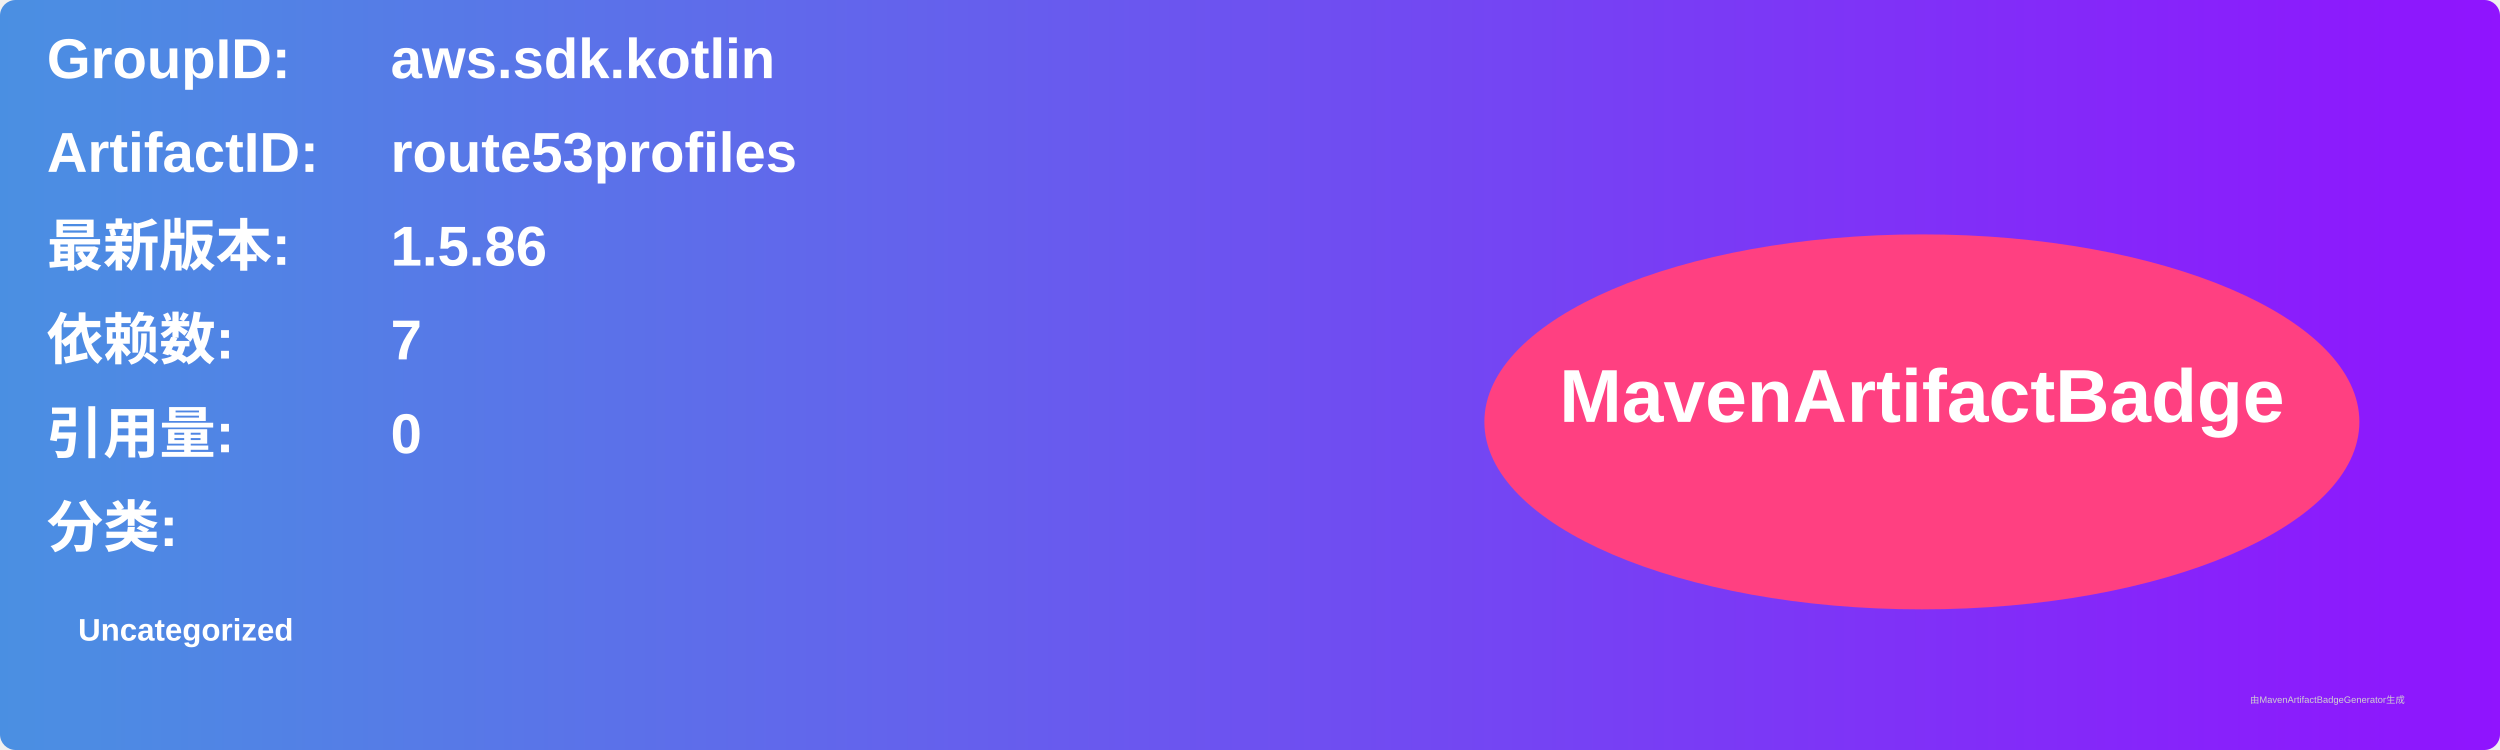
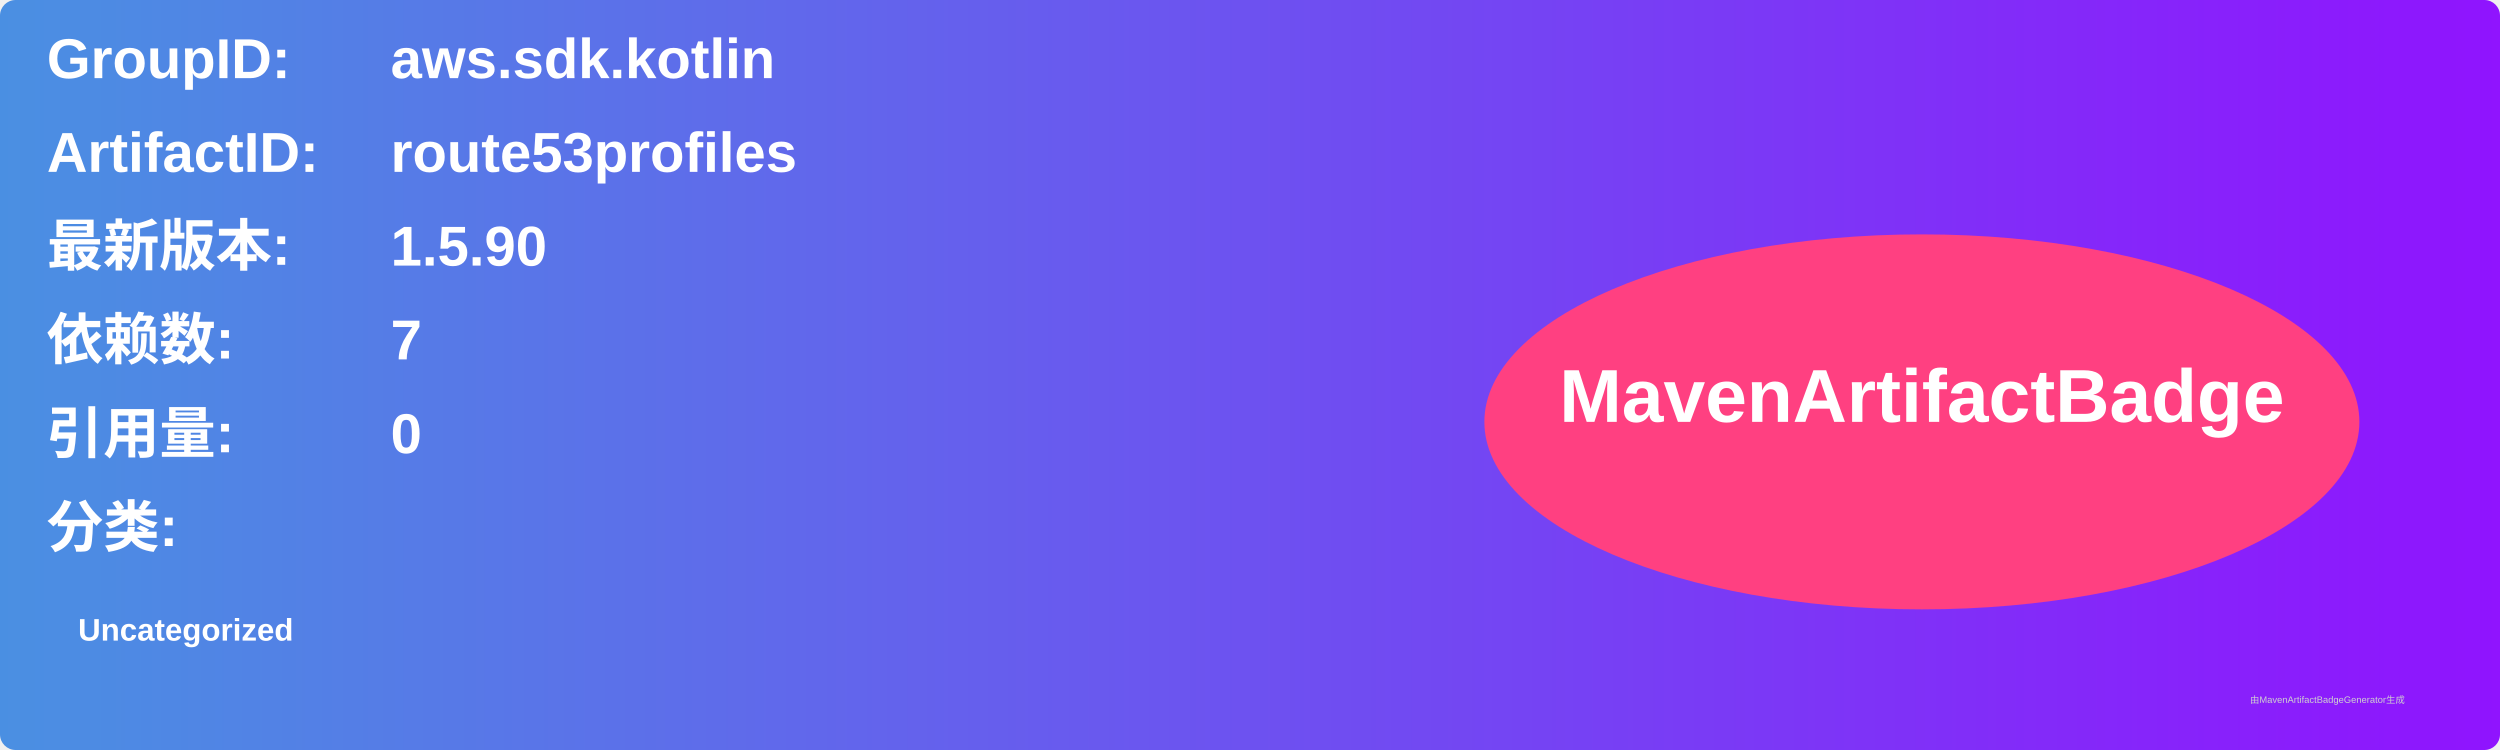
<svg xmlns="http://www.w3.org/2000/svg" width="800" height="240" viewBox="0 0 800 240">
  <linearGradient id="grad" x1="0%" y1="0%" x2="100%" y2="0%">
    <stop offset="0%" stop-color="#4a90e2" />
    <stop offset="100%" stop-color="#9013fe" />
  </linearGradient>
  <rect width="100%" height="100%" rx="5" ry="5" fill="url(#grad)" />
  <g transform="translate(15, 15)">
    <text x="0" y="10" font-family="Arial" font-size="18" fill="white" font-weight="bold" width="260">GroupID:</text>
    <text x="110" y="10" font-family="Arial" font-size="18" fill="white" font-weight="bold" width="460">aws.sdk.kotlin</text>
    <text x="0" y="40" font-family="Arial" font-size="18" fill="white" font-weight="bold" width="260">ArtifactID:</text>
    <text x="110" y="40" font-family="Arial" font-size="18" fill="white" font-weight="bold" width="460">route53profiles</text>
    <text x="0" y="70" font-family="Arial" font-size="18" fill="white" font-weight="bold">最新版本:</text>
    <text x="110" y="70" font-family="Arial" font-size="18" fill="white" font-weight="bold">
-       <tspan font-weight="bold">1.5.86</tspan>
+       <tspan font-weight="bold">1.5.90</tspan>
    </text>
    <text x="0" y="100" font-family="Arial" font-size="18" fill="white" font-weight="bold">依赖数: </text>
    <text x="110" y="100" font-family="Arial" font-size="18" fill="white">
      <tspan font-weight="bold">7</tspan>
    </text>
    <text x="0" y="130" font-family="Arial" font-size="18" fill="white" font-weight="bold">引用量: </text>
    <text x="110" y="130" font-family="Arial" font-size="18" fill="white">
      <tspan font-weight="bold">0</tspan>
    </text>
    <text x="0" y="160" font-family="Arial" font-size="18" fill="white" font-weight="bold">分类:</text>
    <text x="10" y="190" font-family="Arial" font-size="10" fill="white">
      <tspan font-weight="bold">Uncategorized</tspan>
    </text>
    <ellipse cx="600" cy="120" rx="140" ry="60" fill="#ff4081" />
    <text x="600" y="120" text-anchor="middle" font-family="Arial" font-size="24" fill="white" font-weight="bold">MavenArtifactBadge</text>
  </g>
  <text x="720" y="225" font-family="Arial" font-size="3" fill="#d0d0d0">由MavenArtifactBadgeGenerator生成</text>
</svg>
